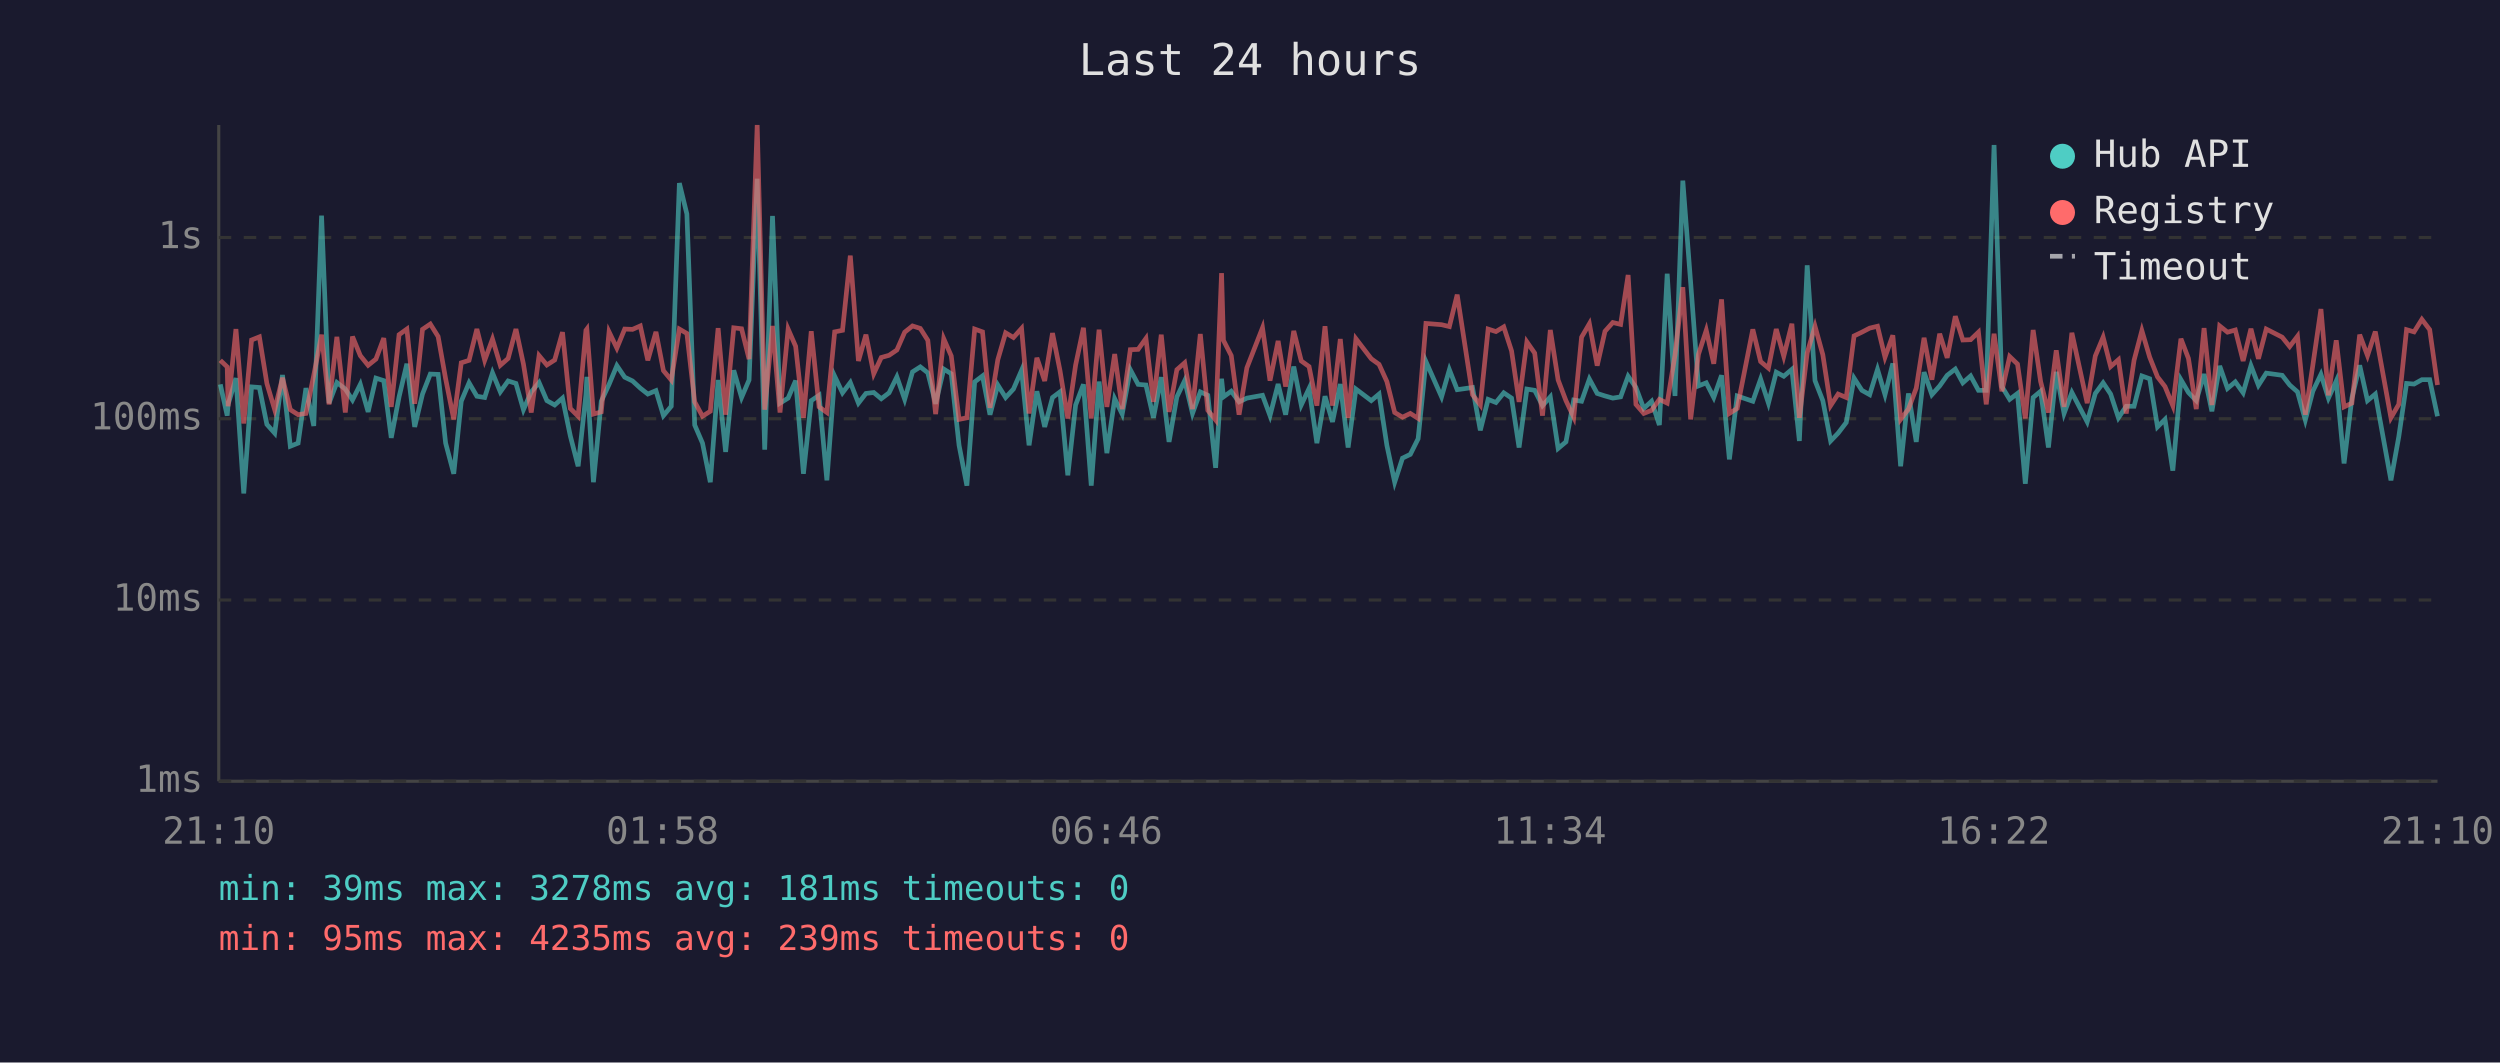
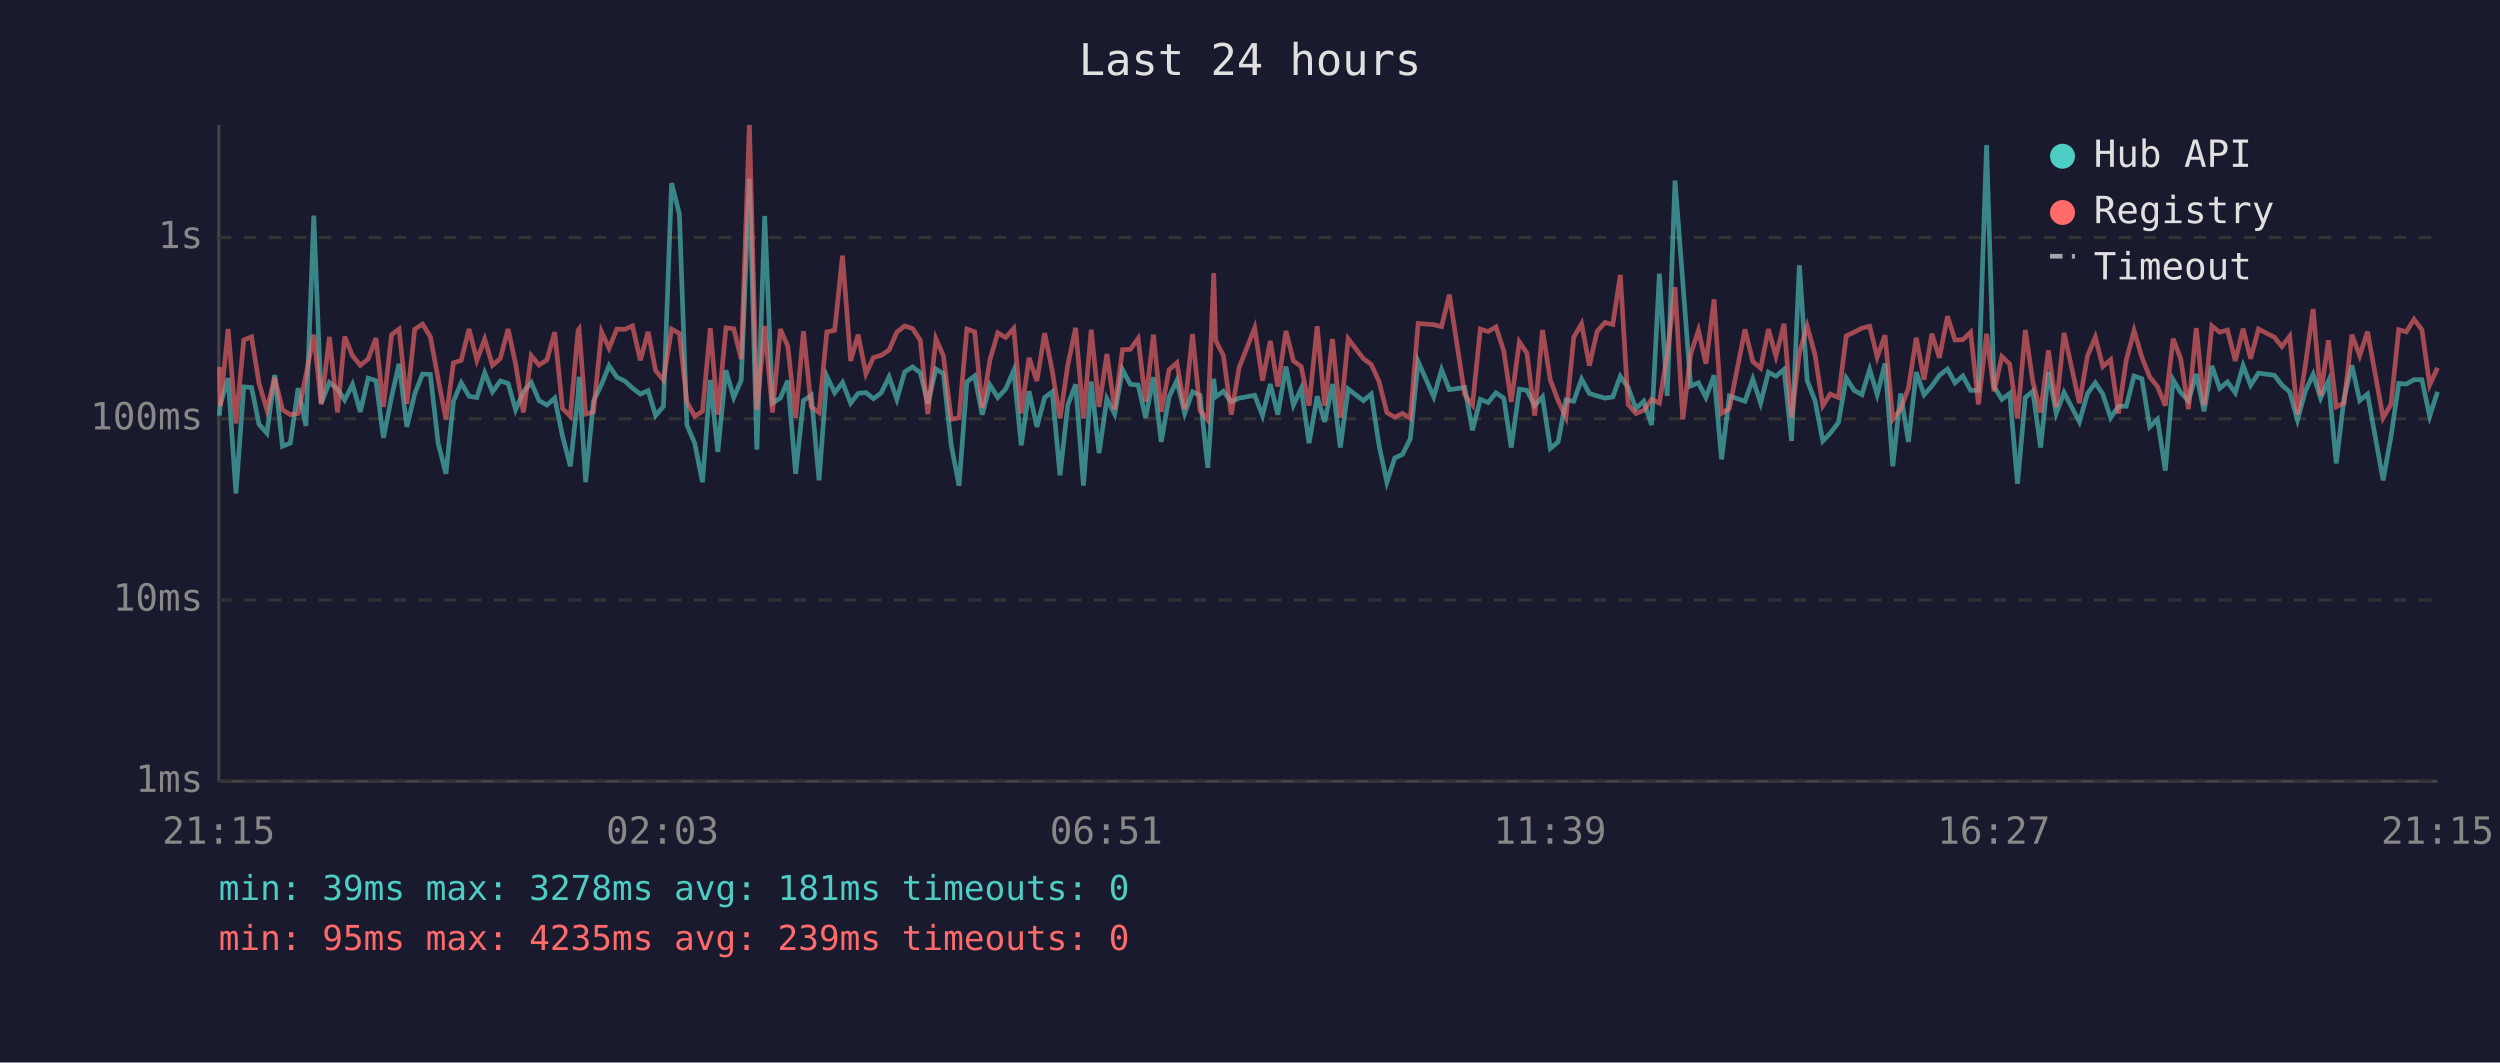
<svg xmlns="http://www.w3.org/2000/svg" viewBox="0 0 800 340" font-family="monospace" font-size="12">
  <rect width="800" height="340" fill="#1a1a2e" />
  <text x="400" y="24" fill="#e0e0e0" font-size="14" text-anchor="middle">Last 24 hours</text>
  <line x1="70" y1="40" x2="70" y2="250" stroke="#444" stroke-width="1" />
  <line x1="70" y1="250" x2="780" y2="250" stroke="#444" stroke-width="1" />
  <line x1="70" y1="250" x2="780" y2="250" stroke="#333" stroke-width="1" stroke-dasharray="4" />
  <text x="65" y="250" fill="#888" text-anchor="end" dominant-baseline="middle">1ms</text>
  <line x1="70" y1="192" x2="780" y2="192" stroke="#333" stroke-width="1" stroke-dasharray="4" />
  <text x="65" y="192" fill="#888" text-anchor="end" dominant-baseline="middle">10ms</text>
  <line x1="70" y1="134" x2="780" y2="134" stroke="#333" stroke-width="1" stroke-dasharray="4" />
  <text x="65" y="134" fill="#888" text-anchor="end" dominant-baseline="middle">100ms</text>
  <line x1="70" y1="76" x2="780" y2="76" stroke="#333" stroke-width="1" stroke-dasharray="4" />
  <text x="65" y="76" fill="#888" text-anchor="end" dominant-baseline="middle">1s</text>
-   <text x="70" y="270" fill="#888" text-anchor="middle">21:10</text>
-   <text x="212" y="270" fill="#888" text-anchor="middle">01:58</text>
-   <text x="354" y="270" fill="#888" text-anchor="middle">06:46</text>
-   <text x="496" y="270" fill="#888" text-anchor="middle">11:34</text>
-   <text x="638" y="270" fill="#888" text-anchor="middle">16:22</text>
-   <text x="780" y="270" fill="#888" text-anchor="middle">21:10</text>
-   <polyline points="70.5,123.0 72.7,133.0 73.0,129.4 75.5,121.0 78.0,157.9 80.5,123.8 83.0,124.0 85.4,135.8 87.9,138.6 90.4,120.0 92.9,142.8 95.4,141.8 97.9,124.2 100.4,136.3 102.9,69.0 105.3,129.0 107.8,122.4 110.5,124.5 112.8,128.0 115.3,123.0 117.8,131.8 120.3,121.0 122.8,121.8 125.2,140.1 127.7,127.0 130.2,116.4 132.7,136.6 135.2,126.1 137.7,119.7 140.2,119.8 142.6,141.8 145.2,151.6 147.6,128.4 150.1,122.5 152.6,126.8 155.1,127.2 157.6,119.3 160.1,125.4 162.6,121.9 165.1,122.7 167.5,131.1 170.0,125.4 172.5,122.4 175.0,128.2 177.5,129.6 180.0,127.4 182.5,139.5 185.0,149.2 187.5,126.3 187.8,120.6 189.9,154.3 192.4,128.4 194.9,123.0 197.4,117.0 199.9,120.7 202.4,121.9 204.9,124.2 207.3,126.1 209.9,125.0 212.3,133.0 214.8,130.0 217.4,58.6 219.8,68.5 222.3,136.0 224.8,141.8 227.3,154.3 229.8,121.6 232.2,144.6 234.8,118.5 237.3,127.2 239.7,121.6 242.3,57.2 244.7,143.9 247.2,69.1 249.6,129.0 252.2,127.4 254.6,121.8 257.1,151.6 259.6,128.2 262.1,126.5 264.6,153.7 267.1,120.4 269.6,125.7 272.1,122.4 274.7,129.0 277.1,125.9 279.6,125.6 282.0,127.6 284.5,125.7 287.0,120.6 289.5,127.8 292.0,119.0 294.5,117.4 296.9,119.3 299.4,129.2 302.0,118.1 304.4,119.6 306.9,142.5 309.4,155.4 311.9,122.2 314.4,120.3 316.8,132.7 319.3,123.2 321.8,127.2 324.3,124.5 326.9,118.5 329.3,142.5 331.8,125.2 334.3,136.6 336.8,127.2 339.2,125.4 341.7,152.1 344.2,129.6 346.7,123.0 349.2,155.4 351.7,122.1 354.2,145.0 356.7,127.6 359.1,132.5 361.7,118.3 364.2,123.0 366.7,123.2 369.1,133.7 371.6,120.7 374.1,141.4 376.6,127.0 379.1,121.8 381.6,132.3 384.1,125.4 386.5,126.5 389.0,149.7 390.9,121.2 391.5,127.0 394.0,125.2 396.5,128.6 399.0,127.4 404.0,126.5 406.4,133.0 409.0,122.9 411.4,132.7 414.0,117.3 416.4,129.6 418.9,124.3 421.4,141.8 424.0,126.8 426.4,135.0 428.9,122.9 431.4,143.2 433.9,124.5 438.8,128.2 441.3,126.1 443.8,142.5 446.3,154.3 448.8,146.6 451.3,145.4 453.8,140.4 456.3,115.7 461.3,127.0 463.8,118.3 466.3,124.7 471.2,124.0 473.7,137.7 476.2,127.8 478.7,128.8 481.2,125.7 483.7,127.4 486.1,143.2 488.6,124.5 491.1,124.9 493.6,129.8 496.1,127.0 498.6,143.5 501.1,141.4 503.6,128.0 506.1,128.4 508.6,121.3 511.1,125.9 513.6,126.7 516.1,127.4 518.6,127.0 521.0,120.4 523.5,124.0 526.0,130.7 528.5,128.4 531.0,136.0 533.5,87.6 536.0,126.7 538.5,57.8 541.0,90.3 543.5,123.5 546.0,122.5 548.4,127.2 550.9,120.1 553.4,147.0 555.9,126.7 560.9,128.4 563.4,121.3 565.9,129.0 568.4,119.1 570.8,120.4 573.4,118.2 575.8,141.1 578.3,84.9 580.8,121.8 583.3,128.2 585.8,141.1 588.2,138.6 590.8,135.2 593.3,121.0 595.8,124.9 598.3,126.3 600.8,118.2 603.2,126.3 605.7,116.3 608.2,149.2 610.7,125.9 613.2,141.4 615.7,119.1 618.2,126.3 620.7,123.5 623.1,120.1 625.7,118.1 628.1,122.5 630.6,120.3 633.1,124.9 635.6,124.9 638.1,46.4 640.6,123.7 643.1,127.8 645.6,125.9 648.1,154.8 650.6,127.2 653.0,125.2 655.5,143.2 658.0,119.0 660.5,132.3 663.0,125.6 667.9,135.0 670.5,125.9 673.0,122.5 675.4,126.1 677.9,133.7 680.4,130.0 682.9,130.0 685.4,120.3 687.9,121.2 690.4,136.6 692.8,134.2 695.3,150.6 697.9,121.5 700.3,125.6 702.8,128.2 705.3,119.7 707.8,131.6 710.3,117.1 712.8,124.3 715.3,122.2 717.8,125.7 720.3,117.0 722.7,123.3 725.2,119.4 730.3,120.1 732.7,123.2 735.2,125.4 737.7,134.4 740.1,125.2 742.7,119.8 745.1,127.4 747.6,121.9 750.1,148.3 752.6,127.4 755.1,116.9 757.6,128.2 760.1,126.1 765.1,153.7 767.6,139.8 770.1,122.7 772.5,122.9 775.0,121.5 777.5,121.5 780.0,133.2" fill="none" stroke="#4ecdc4" stroke-width="1.5" opacity="0.6" />
-   <polyline points="70.5,115.3 72.7,117.4 73.0,130.0 75.5,105.3 78.0,135.5 80.5,108.8 83.0,107.8 85.4,122.7 87.9,131.1 90.4,120.9 92.9,131.1 95.4,132.7 97.9,132.3 100.4,120.1 102.9,107.1 105.3,129.4 107.8,107.8 110.5,132.0 112.8,107.7 115.3,113.8 117.8,116.9 120.3,114.9 122.8,108.2 125.2,130.2 127.7,107.1 130.2,105.3 132.7,129.2 135.2,105.4 137.7,103.7 140.2,107.7 142.6,121.2 145.2,134.2 147.6,116.1 150.1,115.3 152.6,105.3 155.1,115.3 157.6,108.5 160.1,116.9 162.6,114.7 165.1,105.3 167.5,116.5 170.0,132.0 172.5,113.8 175.0,116.8 177.5,115.2 180.0,106.3 182.5,130.7 185.0,133.2 187.5,105.7 187.8,105.3 189.9,132.5 192.4,131.8 194.9,106.2 197.4,111.4 199.9,105.3 202.4,105.4 204.9,104.3 207.3,115.3 209.9,106.2 212.3,118.6 214.8,121.6 217.4,105.3 219.8,106.7 222.3,128.6 224.8,133.2 227.3,131.6 229.8,105.0 232.2,132.7 234.8,104.9 237.3,105.2 239.7,114.9 242.3,40.0 244.7,131.1 247.2,104.3 249.6,132.0 252.2,105.3 254.6,110.8 257.1,133.7 259.6,106.0 262.1,130.2 264.6,132.0 267.1,106.2 269.6,105.7 272.1,81.8 274.7,115.5 277.1,107.1 279.6,119.6 282.0,114.4 284.5,113.7 287.0,112.0 289.5,106.3 292.0,104.3 294.5,105.1 296.9,108.9 299.4,132.5 302.0,108.4 304.4,113.9 306.9,134.2 309.4,133.7 311.9,105.3 314.4,106.2 316.8,130.5 319.3,115.1 321.8,106.5 324.3,108.0 326.9,105.1 329.3,132.3 331.8,114.5 334.3,121.9 336.8,106.6 339.2,118.6 341.7,133.9 344.2,116.8 346.7,104.9 349.2,133.9 351.7,105.5 354.2,130.2 356.7,113.3 359.1,130.9 361.7,111.9 364.2,111.8 366.7,108.3 369.1,128.6 371.6,107.1 374.1,131.8 376.6,118.3 379.1,116.1 381.6,130.9 384.1,106.9 386.5,131.3 389.0,134.4 390.9,87.4 391.5,108.9 394.0,113.8 396.5,132.7 399.0,117.7 404.0,104.9 406.4,121.8 409.0,109.1 411.4,123.7 414.0,105.9 416.4,115.5 418.9,117.3 421.4,129.8 424.0,104.4 426.4,129.8 428.9,108.5 431.4,133.7 433.9,108.4 438.8,114.8 441.3,116.6 443.8,122.1 446.3,132.0 448.8,133.5 451.3,132.3 453.8,133.9 456.3,103.5 461.3,103.9 463.8,104.5 466.3,94.3 471.2,126.3 473.7,129.6 476.2,105.3 478.7,106.1 481.2,104.6 483.7,112.3 486.1,128.6 488.6,109.4 491.1,113.0 493.6,133.0 496.1,105.6 498.6,121.6 501.1,128.2 503.6,133.5 506.1,107.9 508.6,103.6 511.1,117.0 513.6,106.0 516.1,103.2 518.6,103.8 521.0,88.0 523.5,129.4 526.0,132.3 528.5,131.3 531.0,127.8 533.5,129.0 536.0,113.6 538.5,91.9 541.0,134.2 543.5,113.4 546.0,105.7 548.4,116.4 550.9,95.8 553.4,132.3 555.9,130.7 560.9,105.4 563.4,115.7 565.9,117.8 568.4,105.3 570.8,114.0 573.4,103.6 575.8,133.7 578.3,112.9 580.8,104.4 583.3,113.5 585.8,129.8 588.2,126.1 590.8,127.2 593.3,107.5 595.8,106.3 598.3,105.0 600.8,104.4 603.2,114.3 605.7,107.3 608.2,134.2 610.7,130.9 613.2,124.2 615.7,108.1 618.2,121.5 620.7,106.8 623.1,114.5 625.7,101.2 628.1,108.8 630.6,108.7 633.1,106.3 635.6,129.4 638.1,106.8 640.6,125.2 643.1,114.1 645.6,116.5 648.1,133.9 650.6,105.6 653.0,122.1 655.5,132.0 658.0,112.1 660.5,130.2 663.0,106.5 667.9,129.0 670.5,113.9 673.0,107.9 675.4,117.3 677.9,115.1 680.4,132.3 682.9,115.3 685.4,105.8 687.9,114.3 690.4,120.6 692.8,123.7 695.3,129.8 697.9,108.4 700.3,114.7 702.8,130.9 705.3,105.0 707.8,129.6 710.3,104.3 712.8,106.3 715.3,105.6 717.8,115.5 720.3,105.2 722.7,114.8 725.2,105.3 730.3,107.9 732.7,110.9 735.2,107.6 737.7,132.7 740.1,116.9 742.7,98.9 745.1,126.5 747.6,108.9 750.1,130.2 752.6,129.0 755.1,107.1 757.6,113.8 760.1,106.1 765.1,133.7 767.6,129.4 770.1,105.5 772.5,106.2 775.0,102.2 777.5,105.5 780.0,123.2" fill="none" stroke="#ff6b6b" stroke-width="1.5" opacity="0.6" />
+   <text x="70" y="270" fill="#888" text-anchor="middle">21:15</text>
+   <text x="212" y="270" fill="#888" text-anchor="middle">02:03</text>
+   <text x="354" y="270" fill="#888" text-anchor="middle">06:51</text>
+   <text x="496" y="270" fill="#888" text-anchor="middle">11:39</text>
+   <text x="638" y="270" fill="#888" text-anchor="middle">16:27</text>
+   <text x="780" y="270" fill="#888" text-anchor="middle">21:15</text>
+   <polyline points="70.2,133.0 70.5,129.4 73.0,121.0 75.5,157.9 78.0,123.8 80.5,124.0 82.9,135.8 85.4,138.6 87.9,120.0 90.4,142.8 92.9,141.8 95.4,124.2 97.9,136.3 100.4,69.0 102.8,129.0 105.4,122.4 108.0,124.5 110.3,128.0 112.8,123.0 115.3,131.8 117.8,121.0 120.3,121.8 122.7,140.1 125.3,127.0 127.7,116.4 130.2,136.6 132.7,126.1 135.2,119.7 137.7,119.8 140.2,141.8 142.7,151.6 145.1,128.4 147.6,122.5 150.1,126.8 152.6,127.2 155.1,119.3 157.6,125.4 160.1,121.9 162.6,122.7 165.0,131.1 167.5,125.4 170.0,122.4 172.5,128.2 175.0,129.6 177.5,127.4 180.0,139.5 182.5,149.2 185.0,126.3 185.3,120.6 187.4,154.3 189.9,128.4 192.5,123.0 194.9,117.0 197.4,120.7 199.9,121.9 202.4,124.2 204.9,126.1 207.4,125.0 209.8,133.0 212.3,130.0 214.9,58.6 217.4,68.5 219.8,136.0 222.3,141.8 224.8,154.3 227.3,121.6 229.7,144.6 232.3,118.5 234.8,127.2 237.2,121.6 239.8,57.2 242.2,143.9 244.7,69.1 247.2,129.0 249.7,127.4 252.1,121.8 254.6,151.6 257.1,128.2 259.6,126.5 262.1,153.7 264.6,120.4 267.1,125.7 269.6,122.4 272.2,129.0 274.6,125.9 277.1,125.6 279.5,127.6 282.0,125.7 284.5,120.6 287.0,127.8 289.5,119.0 292.0,117.4 294.5,119.3 296.9,129.2 299.5,118.1 301.9,119.6 304.4,142.5 306.9,155.4 309.4,122.2 311.9,120.3 314.3,132.7 316.8,123.2 319.3,127.2 321.8,124.5 324.4,118.5 326.8,142.5 329.3,125.2 331.8,136.6 334.3,127.2 336.7,125.4 339.2,152.1 341.7,129.6 344.2,123.0 346.7,155.4 349.2,122.1 351.7,145.0 354.2,127.6 356.7,132.5 359.2,118.3 361.7,123.0 364.2,123.2 366.6,133.7 369.1,120.7 371.6,141.4 374.1,127.0 376.6,121.8 379.1,132.3 381.6,125.4 384.0,126.5 386.5,149.7 388.4,121.2 389.0,127.0 391.5,125.2 394.0,128.6 396.5,127.4 401.5,126.5 404.0,133.0 406.5,122.9 408.9,132.7 411.5,117.3 413.9,129.6 416.4,124.3 418.9,141.8 421.5,126.8 423.9,135.0 426.4,122.9 428.9,143.2 431.4,124.5 436.3,128.2 438.8,126.1 441.3,142.5 443.8,154.3 446.3,146.6 448.8,145.4 451.3,140.4 453.8,115.7 458.8,127.0 461.3,118.3 463.8,124.7 468.7,124.0 471.2,137.7 473.7,127.8 476.2,128.8 478.7,125.7 481.2,127.4 483.6,143.2 486.2,124.5 488.6,124.9 491.1,129.8 493.6,127.0 496.1,143.5 498.6,141.4 501.1,128.0 503.6,128.4 506.1,121.3 508.6,125.9 511.1,126.7 513.6,127.4 516.1,127.0 518.5,120.4 521.0,124.0 523.5,130.7 526.0,128.4 528.5,136.0 531.0,87.6 533.5,126.7 536.0,57.8 538.5,90.3 541.0,123.5 543.5,122.5 545.9,127.2 548.5,120.1 550.9,147.0 553.4,126.7 558.4,128.4 560.9,121.3 563.4,129.0 565.9,119.1 568.3,120.4 570.9,118.2 573.3,141.1 575.8,84.9 578.3,121.8 580.8,128.2 583.3,141.1 585.7,138.6 588.3,135.2 590.8,121.0 593.3,124.9 595.8,126.3 598.3,118.2 600.7,126.3 603.2,116.3 605.7,149.2 608.2,125.9 610.7,141.4 613.2,119.1 615.7,126.3 618.2,123.5 620.6,120.1 623.2,118.1 625.6,122.5 628.1,120.3 630.6,124.9 633.1,124.9 635.7,46.4 638.1,123.7 640.6,127.8 643.1,125.9 645.6,154.8 648.1,127.2 650.5,125.2 653.0,143.2 655.5,119.0 658.0,132.3 660.5,125.6 665.4,135.0 668.0,125.9 670.5,122.5 672.9,126.1 675.4,133.7 677.9,130.0 680.4,130.0 682.9,120.3 685.4,121.2 687.9,136.6 690.4,134.2 692.9,150.6 695.4,121.5 697.8,125.6 700.3,128.2 702.8,119.7 705.3,131.6 707.8,117.1 710.3,124.3 712.8,122.2 715.3,125.7 717.8,117.0 720.2,123.3 722.7,119.4 727.8,120.1 730.2,123.2 732.7,125.4 735.2,134.4 737.7,125.2 740.2,119.8 742.6,127.4 745.1,121.9 747.6,148.3 750.1,127.4 752.6,116.9 755.1,128.2 757.6,126.1 762.6,153.7 765.1,139.8 767.6,122.7 770.0,122.9 772.5,121.5 775.0,121.5 777.5,133.2 780.0,125.4" fill="none" stroke="#4ecdc4" stroke-width="1.5" opacity="0.6" />
+   <polyline points="70.2,117.4 70.5,130.0 73.0,105.3 75.5,135.5 78.0,108.8 80.5,107.8 82.9,122.7 85.4,131.1 87.9,120.9 90.4,131.1 92.9,132.7 95.4,132.3 97.9,120.1 100.4,107.1 102.8,129.4 105.4,107.8 108.0,132.0 110.3,107.7 112.8,113.8 115.3,116.9 117.8,114.9 120.3,108.2 122.7,130.2 125.3,107.1 127.7,105.3 130.2,129.2 132.7,105.4 135.2,103.7 137.7,107.7 140.2,121.2 142.7,134.2 145.1,116.1 147.6,115.3 150.1,105.3 152.6,115.3 155.1,108.5 157.6,116.9 160.1,114.7 162.6,105.3 165.0,116.5 167.5,132.0 170.0,113.8 172.5,116.8 175.0,115.2 177.5,106.3 180.0,130.7 182.5,133.2 185.0,105.7 185.3,105.3 187.4,132.5 189.9,131.8 192.5,106.2 194.9,111.4 197.4,105.3 199.9,105.4 202.4,104.3 204.9,115.3 207.4,106.2 209.8,118.6 212.3,121.6 214.9,105.3 217.4,106.7 219.8,128.6 222.3,133.2 224.8,131.6 227.3,105.0 229.7,132.7 232.3,104.9 234.8,105.2 237.2,114.9 239.8,40.0 242.2,131.1 244.7,104.3 247.2,132.0 249.7,105.3 252.1,110.8 254.6,133.7 257.1,106.0 259.6,130.2 262.1,132.0 264.6,106.2 267.1,105.7 269.6,81.8 272.2,115.5 274.6,107.1 277.1,119.6 279.5,114.4 282.0,113.7 284.5,112.0 287.0,106.3 289.5,104.3 292.0,105.1 294.5,108.9 296.9,132.5 299.5,108.4 301.9,113.9 304.4,134.2 306.9,133.7 309.4,105.3 311.9,106.2 314.3,130.5 316.8,115.1 319.3,106.5 321.8,108.0 324.4,105.1 326.8,132.3 329.3,114.5 331.8,121.9 334.3,106.6 336.7,118.6 339.2,133.9 341.7,116.8 344.2,104.9 346.7,133.9 349.2,105.5 351.7,130.2 354.2,113.3 356.7,130.9 359.2,111.9 361.7,111.8 364.2,108.3 366.6,128.6 369.1,107.1 371.6,131.8 374.1,118.3 376.6,116.1 379.1,130.9 381.6,106.9 384.0,131.3 386.5,134.4 388.4,87.4 389.0,108.9 391.5,113.8 394.0,132.7 396.5,117.7 401.5,104.9 404.0,121.8 406.5,109.1 408.9,123.7 411.5,105.9 413.9,115.5 416.4,117.3 418.9,129.8 421.5,104.4 423.9,129.8 426.4,108.5 428.9,133.7 431.4,108.4 436.3,114.8 438.8,116.6 441.3,122.1 443.8,132.0 446.3,133.5 448.8,132.3 451.3,133.9 453.8,103.5 458.8,103.9 461.3,104.5 463.8,94.3 468.7,126.3 471.2,129.6 473.7,105.3 476.2,106.1 478.7,104.6 481.2,112.3 483.6,128.6 486.2,109.4 488.6,113.0 491.1,133.0 493.6,105.6 496.1,121.6 498.6,128.2 501.1,133.5 503.6,107.9 506.1,103.6 508.6,117.0 511.1,106.0 513.6,103.2 516.1,103.8 518.5,88.0 521.0,129.4 523.5,132.3 526.0,131.3 528.5,127.8 531.0,129.0 533.5,113.6 536.0,91.9 538.5,134.2 541.0,113.4 543.5,105.7 545.9,116.4 548.5,95.8 550.9,132.3 553.4,130.7 558.4,105.4 560.9,115.7 563.4,117.8 565.9,105.3 568.3,114.0 570.9,103.6 573.3,133.7 575.8,112.9 578.3,104.4 580.8,113.5 583.3,129.8 585.7,126.1 588.3,127.2 590.8,107.5 593.3,106.3 595.8,105.0 598.3,104.4 600.7,114.3 603.2,107.3 605.7,134.2 608.2,130.9 610.7,124.2 613.2,108.1 615.7,121.5 618.2,106.8 620.6,114.5 623.2,101.2 625.6,108.8 628.1,108.7 630.6,106.3 633.1,129.4 635.7,106.8 638.1,125.2 640.6,114.1 643.1,116.5 645.6,133.9 648.1,105.6 650.5,122.1 653.0,132.0 655.5,112.1 658.0,130.2 660.5,106.5 665.4,129.0 668.0,113.9 670.5,107.9 672.9,117.3 675.4,115.1 677.9,132.3 680.4,115.3 682.9,105.8 685.4,114.3 687.9,120.6 690.4,123.7 692.9,129.8 695.4,108.4 697.8,114.7 700.3,130.9 702.8,105.0 705.3,129.6 707.8,104.3 710.3,106.3 712.8,105.6 715.3,115.5 717.8,105.2 720.2,114.8 722.7,105.3 727.8,107.9 730.2,110.9 732.7,107.6 735.2,132.7 737.7,116.9 740.2,98.9 742.6,126.5 745.1,108.9 747.6,130.2 750.1,129.0 752.6,107.1 755.1,113.8 757.6,106.1 762.6,133.7 765.1,129.4 767.6,105.5 770.0,106.2 772.5,102.2 775.0,105.5 777.5,123.2 780.0,117.7" fill="none" stroke="#ff6b6b" stroke-width="1.5" opacity="0.6" />
  <circle cx="660" cy="50" r="4" fill="#4ecdc4" />
  <text x="670" y="50" fill="#e0e0e0" dominant-baseline="middle">Hub API</text>
  <circle cx="660" cy="68" r="4" fill="#ff6b6b" />
  <text x="670" y="68" fill="#e0e0e0" dominant-baseline="middle">Registry</text>
  <line x1="656" y1="82" x2="664" y2="82" stroke="#e0e0e0" stroke-width="1.5" stroke-dasharray="4,3" opacity="0.7" />
  <text x="670" y="86" fill="#e0e0e0" dominant-baseline="middle">Timeout</text>
  <text x="70" y="288" fill="#4ecdc4" font-size="11">min: 39ms  max: 3278ms  avg: 181ms  timeouts: 0</text>
  <text x="70" y="304" fill="#ff6b6b" font-size="11">min: 95ms  max: 4235ms  avg: 239ms  timeouts: 0</text>
</svg>
